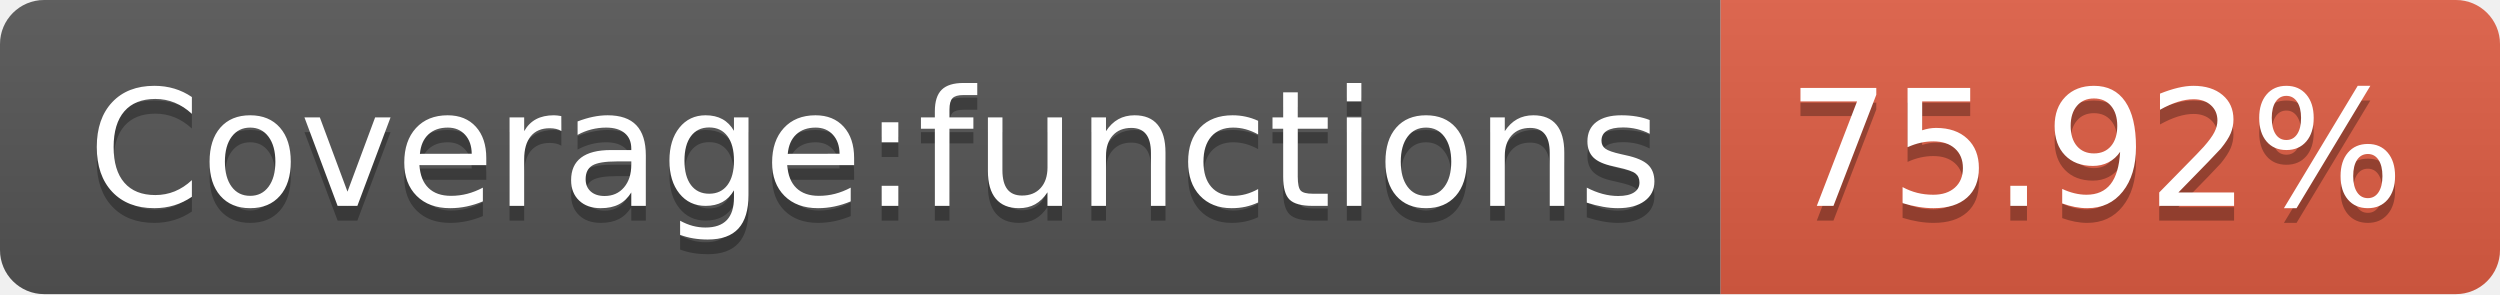
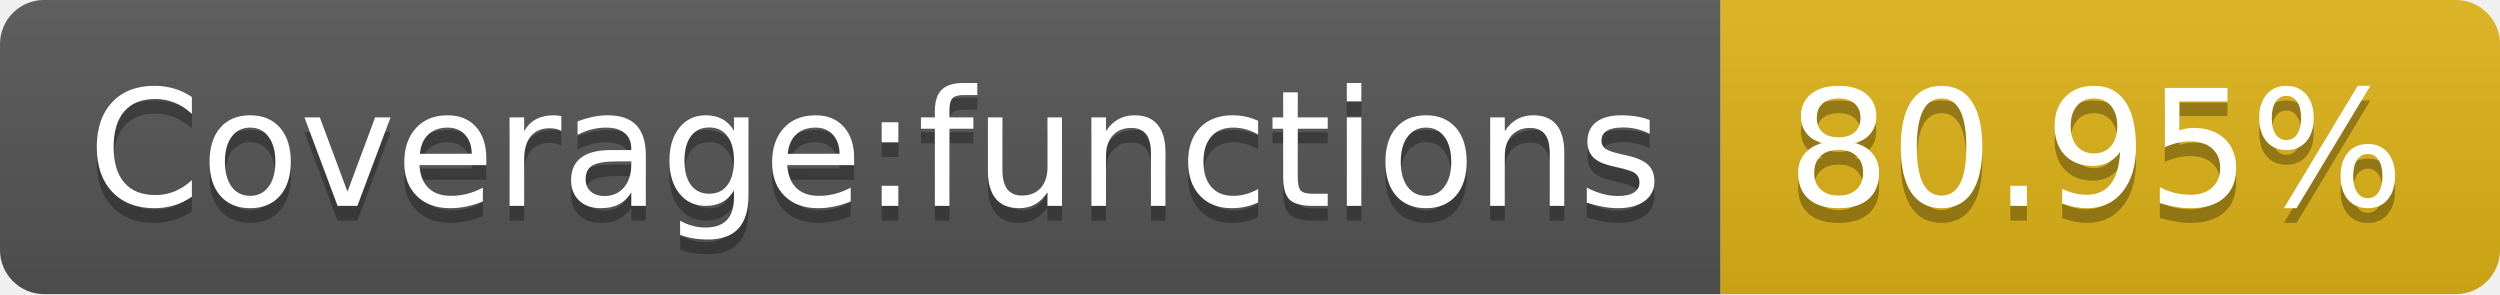
- <svg xmlns="http://www.w3.org/2000/svg" width="170" height="20" role="img" aria-label="Coverage:functions: 75.92%">
+ <svg xmlns="http://www.w3.org/2000/svg" width="170" height="20" role="img" aria-label="Coverage:functions: 80.95%">
  <linearGradient id="s" x2="0" y2="100%">
    <stop offset="0" stop-color="#bbb" stop-opacity=".1" />
    <stop offset="1" stop-opacity=".1" />
  </linearGradient>
  <clipPath id="r">
    <rect width="170" height="20" rx="3" fill="#fff" />
  </clipPath>
  <g clip-path="url(#r)">
    <rect width="117" height="20" fill="#555" />
-     <rect x="117" width="53" height="20" fill="#e05d44" />
+     <rect x="117" width="53" height="20" fill="#dfb317" />
    <rect width="170" height="20" fill="url(#s)" />
  </g>
  <g fill="#fff" text-anchor="middle" font-family="Verdana,Geneva,DejaVu Sans,sans-serif" text-rendering="geometricPrecision" font-size="110">
    <text aria-hidden="true" x="595" y="150" fill="#010101" fill-opacity=".3" transform="scale(.1)" textLength="1070">Coverage:functions</text>
    <text x="595" y="140" transform="scale(.1)" fill="#fff" textLength="1070">Coverage:functions</text>
-     <text aria-hidden="true" x="1425" y="150" fill="#010101" fill-opacity=".3" transform="scale(.1)" textLength="430">75.92%</text>
-     <text x="1425" y="140" transform="scale(.1)" fill="#fff" textLength="430">75.92%</text>
+     <text aria-hidden="true" x="1425" y="150" fill="#010101" fill-opacity=".3" transform="scale(.1)" textLength="430">80.95%</text>
+     <text x="1425" y="140" transform="scale(.1)" fill="#fff" textLength="430">80.95%</text>
  </g>
</svg>
